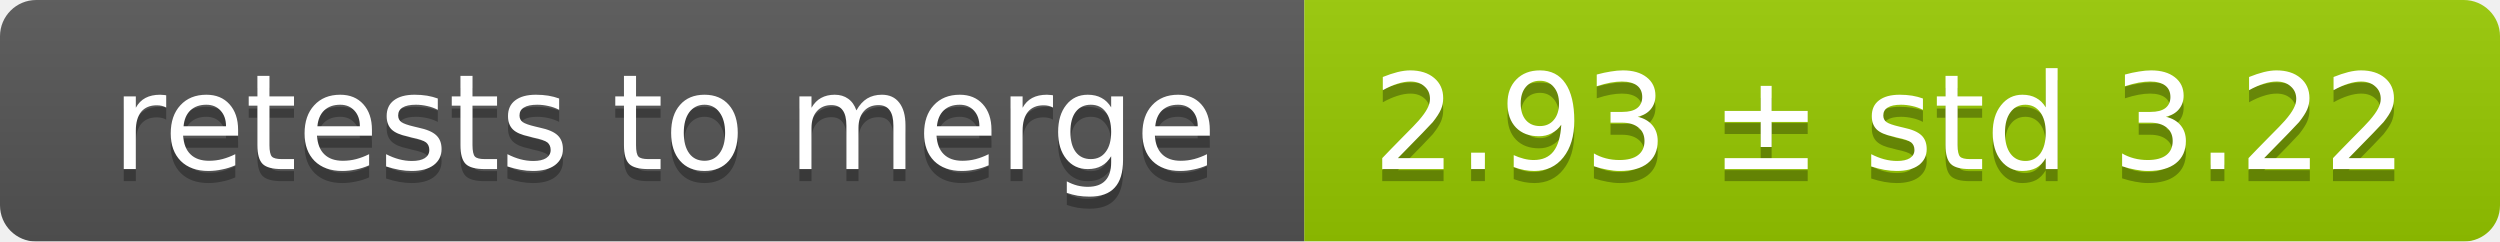
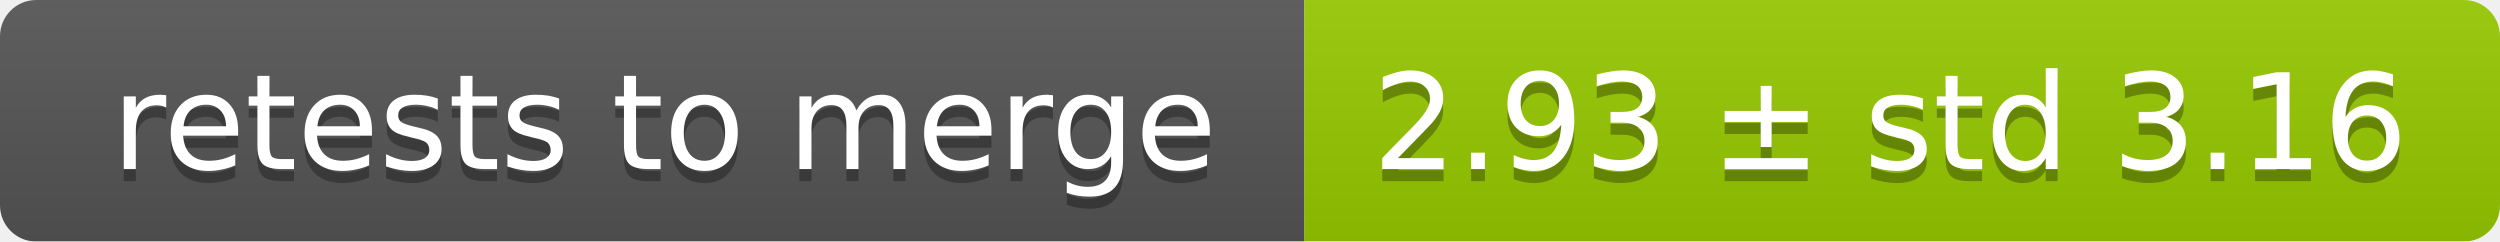
<svg xmlns="http://www.w3.org/2000/svg" width="207" height="20">
  <linearGradient id="smooth" x2="0" y2="100%">
    <stop offset="0" stop-color="#bbb" stop-opacity=".1" />
    <stop offset="1" stop-opacity=".1" />
  </linearGradient>
  <mask id="round">
    <rect width="207" height="20" rx="3" fill="#fff" />
  </mask>
  <g mask="url(#round)">
    <rect width="108" height="20" fill="#555" />
    <rect x="108" width="99" height="20" fill="#97ca00" />
    <rect width="207" height="20" fill="url(#smooth)" />
  </g>
  <g fill="#fff" text-anchor="middle" font-family="DejaVu Sans,Verdana,Geneva,sans-serif" font-size="11">
    <text x="55" y="15" fill="#010101" fill-opacity=".3">retests to merge</text>
    <text x="55" y="14">retests to merge</text>
-     <text x="156.5" y="15" fill="#010101" fill-opacity=".3">2.93 ± std 3.22</text>
-     <text x="156.5" y="14">2.93 ± std 3.22</text>
+     <text x="156.5" y="15" fill="#010101" fill-opacity=".3">2.93 ± std 3.16</text>
+     <text x="156.5" y="14">2.93 ± std 3.16</text>
  </g>
</svg>
